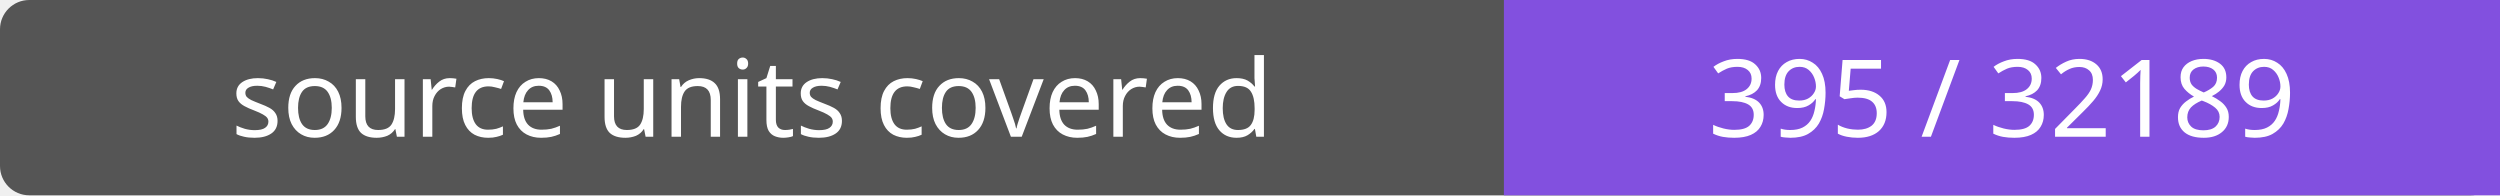
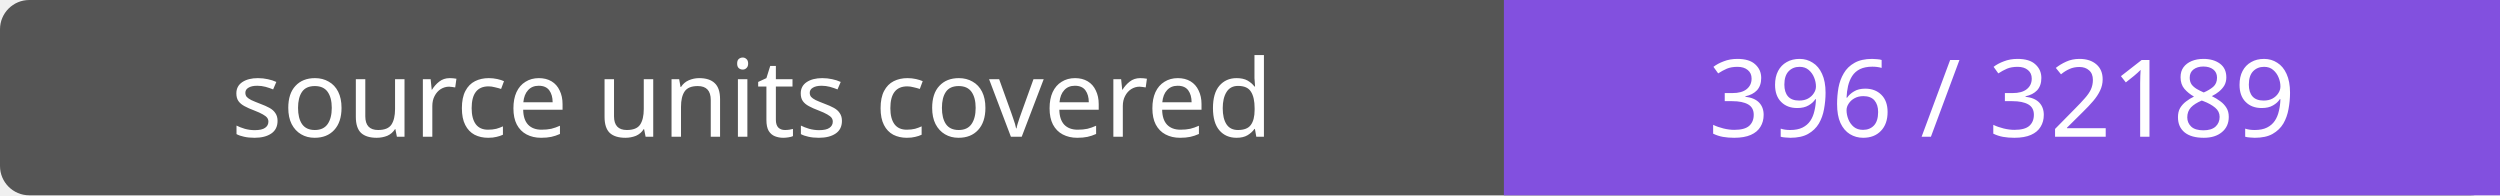
- <svg xmlns="http://www.w3.org/2000/svg" width="256" height="20" role="img" aria-label="source units covered: 395 / 32189">
+ <svg xmlns="http://www.w3.org/2000/svg" width="256" height="20" role="img" aria-label="source units covered: 396 / 32189">
  <rect width="256" height="20" rx="3" fill="#555" />
  <path fill="#8250df" d="M154 0h102v20H154z" />
  <g fill="#fff" text-anchor="middle" font-family="Verdana,sans-serif" font-size="11">
    <text x="77.0" y="14">source units covered</text>
-     <text x="205.0" y="14">395 / 32189</text>
+     <text x="205.0" y="14">396 / 32189</text>
  </g>
</svg>
